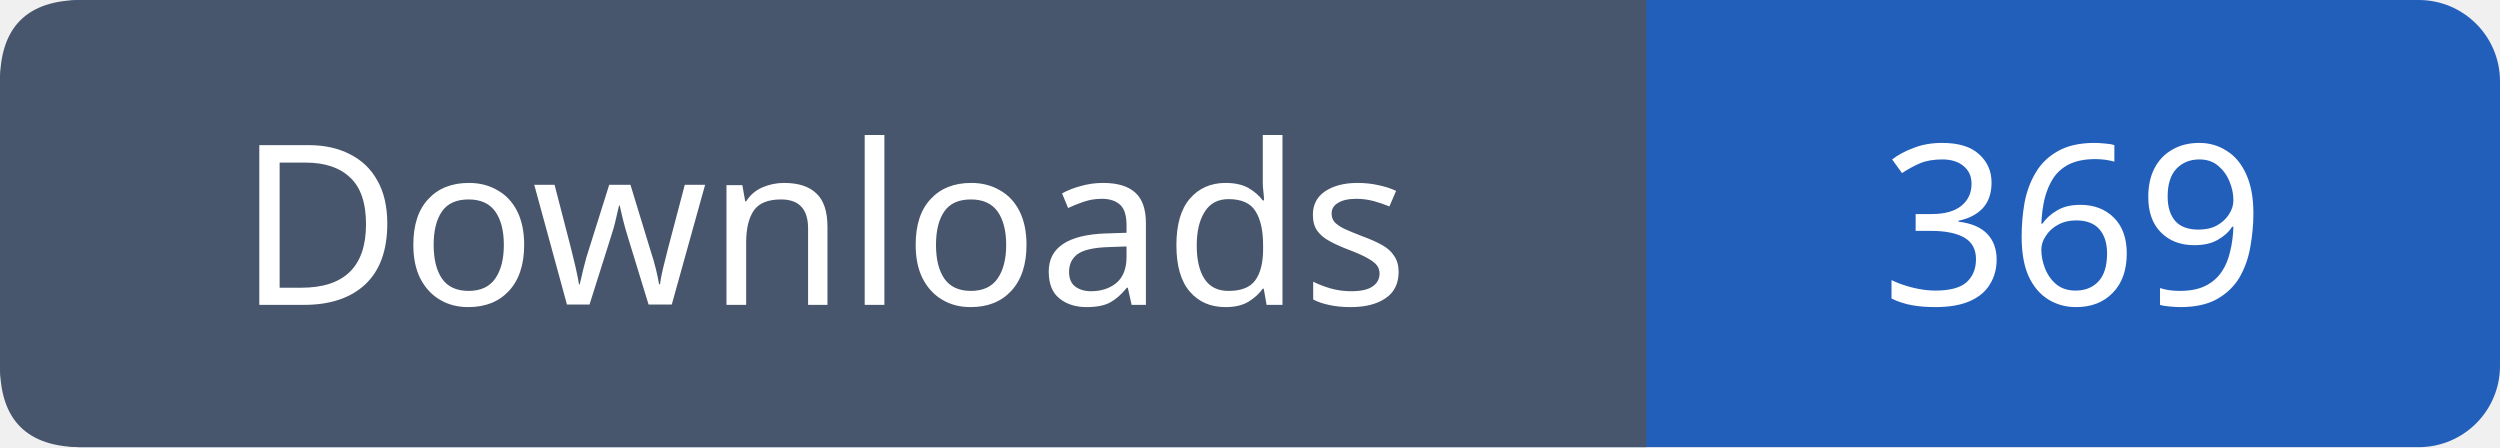
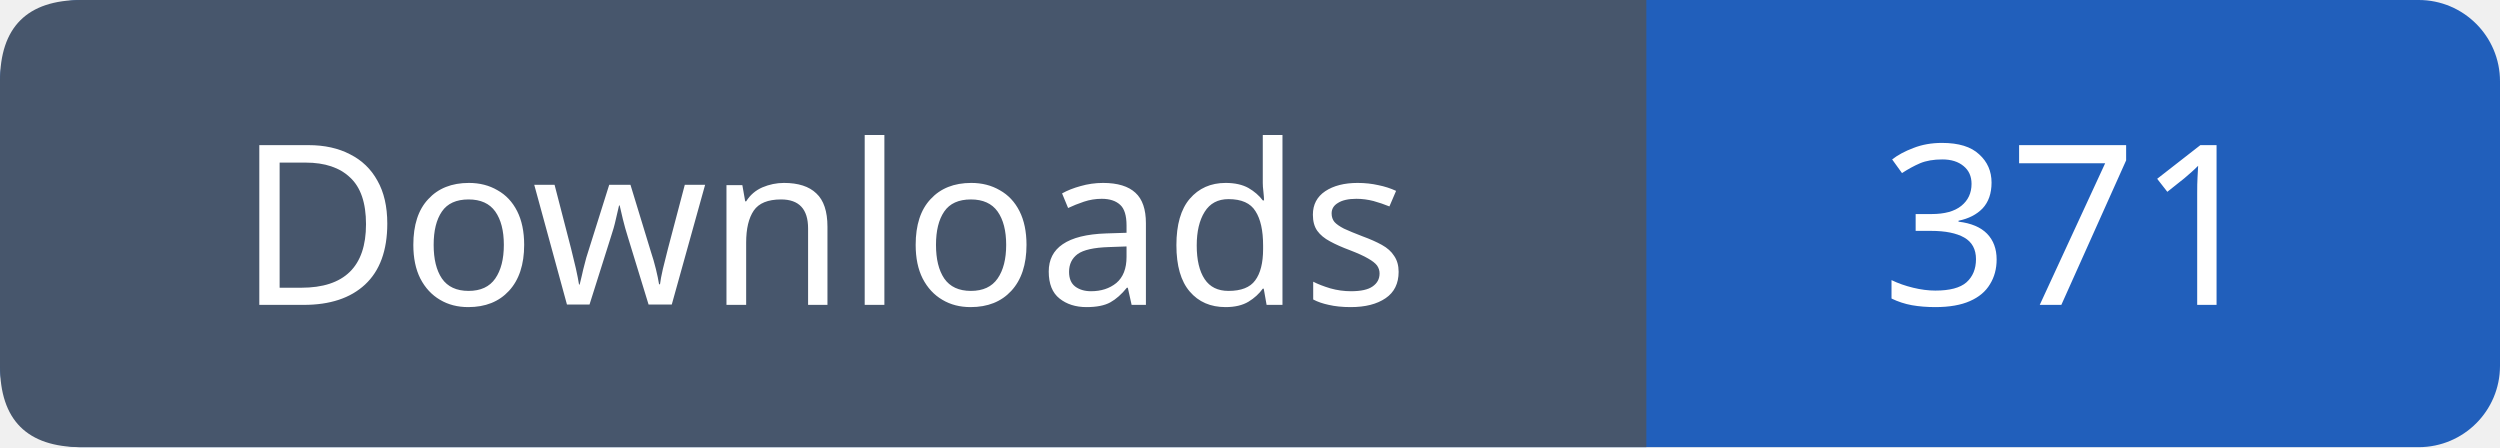
- <svg xmlns="http://www.w3.org/2000/svg" width="123" height="22" viewBox="0 0 123 22" role="img" aria-label="Downloads: 369">
+ <svg xmlns="http://www.w3.org/2000/svg" width="123" height="22" viewBox="0 0 123 22" role="img" aria-label="Downloads: 371">
  <rect width="123" height="22" rx="4" fill="#215fbb" />
  <path fill="#47566c" d="M4 0h77v22H4q-4 0-4-4V4q0-4 4-4" />
  <g font-family="Verdana,sans-serif" font-size="11" fill="white" text-anchor="middle">
    <text x="40.5" y="15">Downloads</text>
-     <text x="102.0" y="15">369</text>
+     <text x="102.0" y="15">371</text>
  </g>
</svg>
